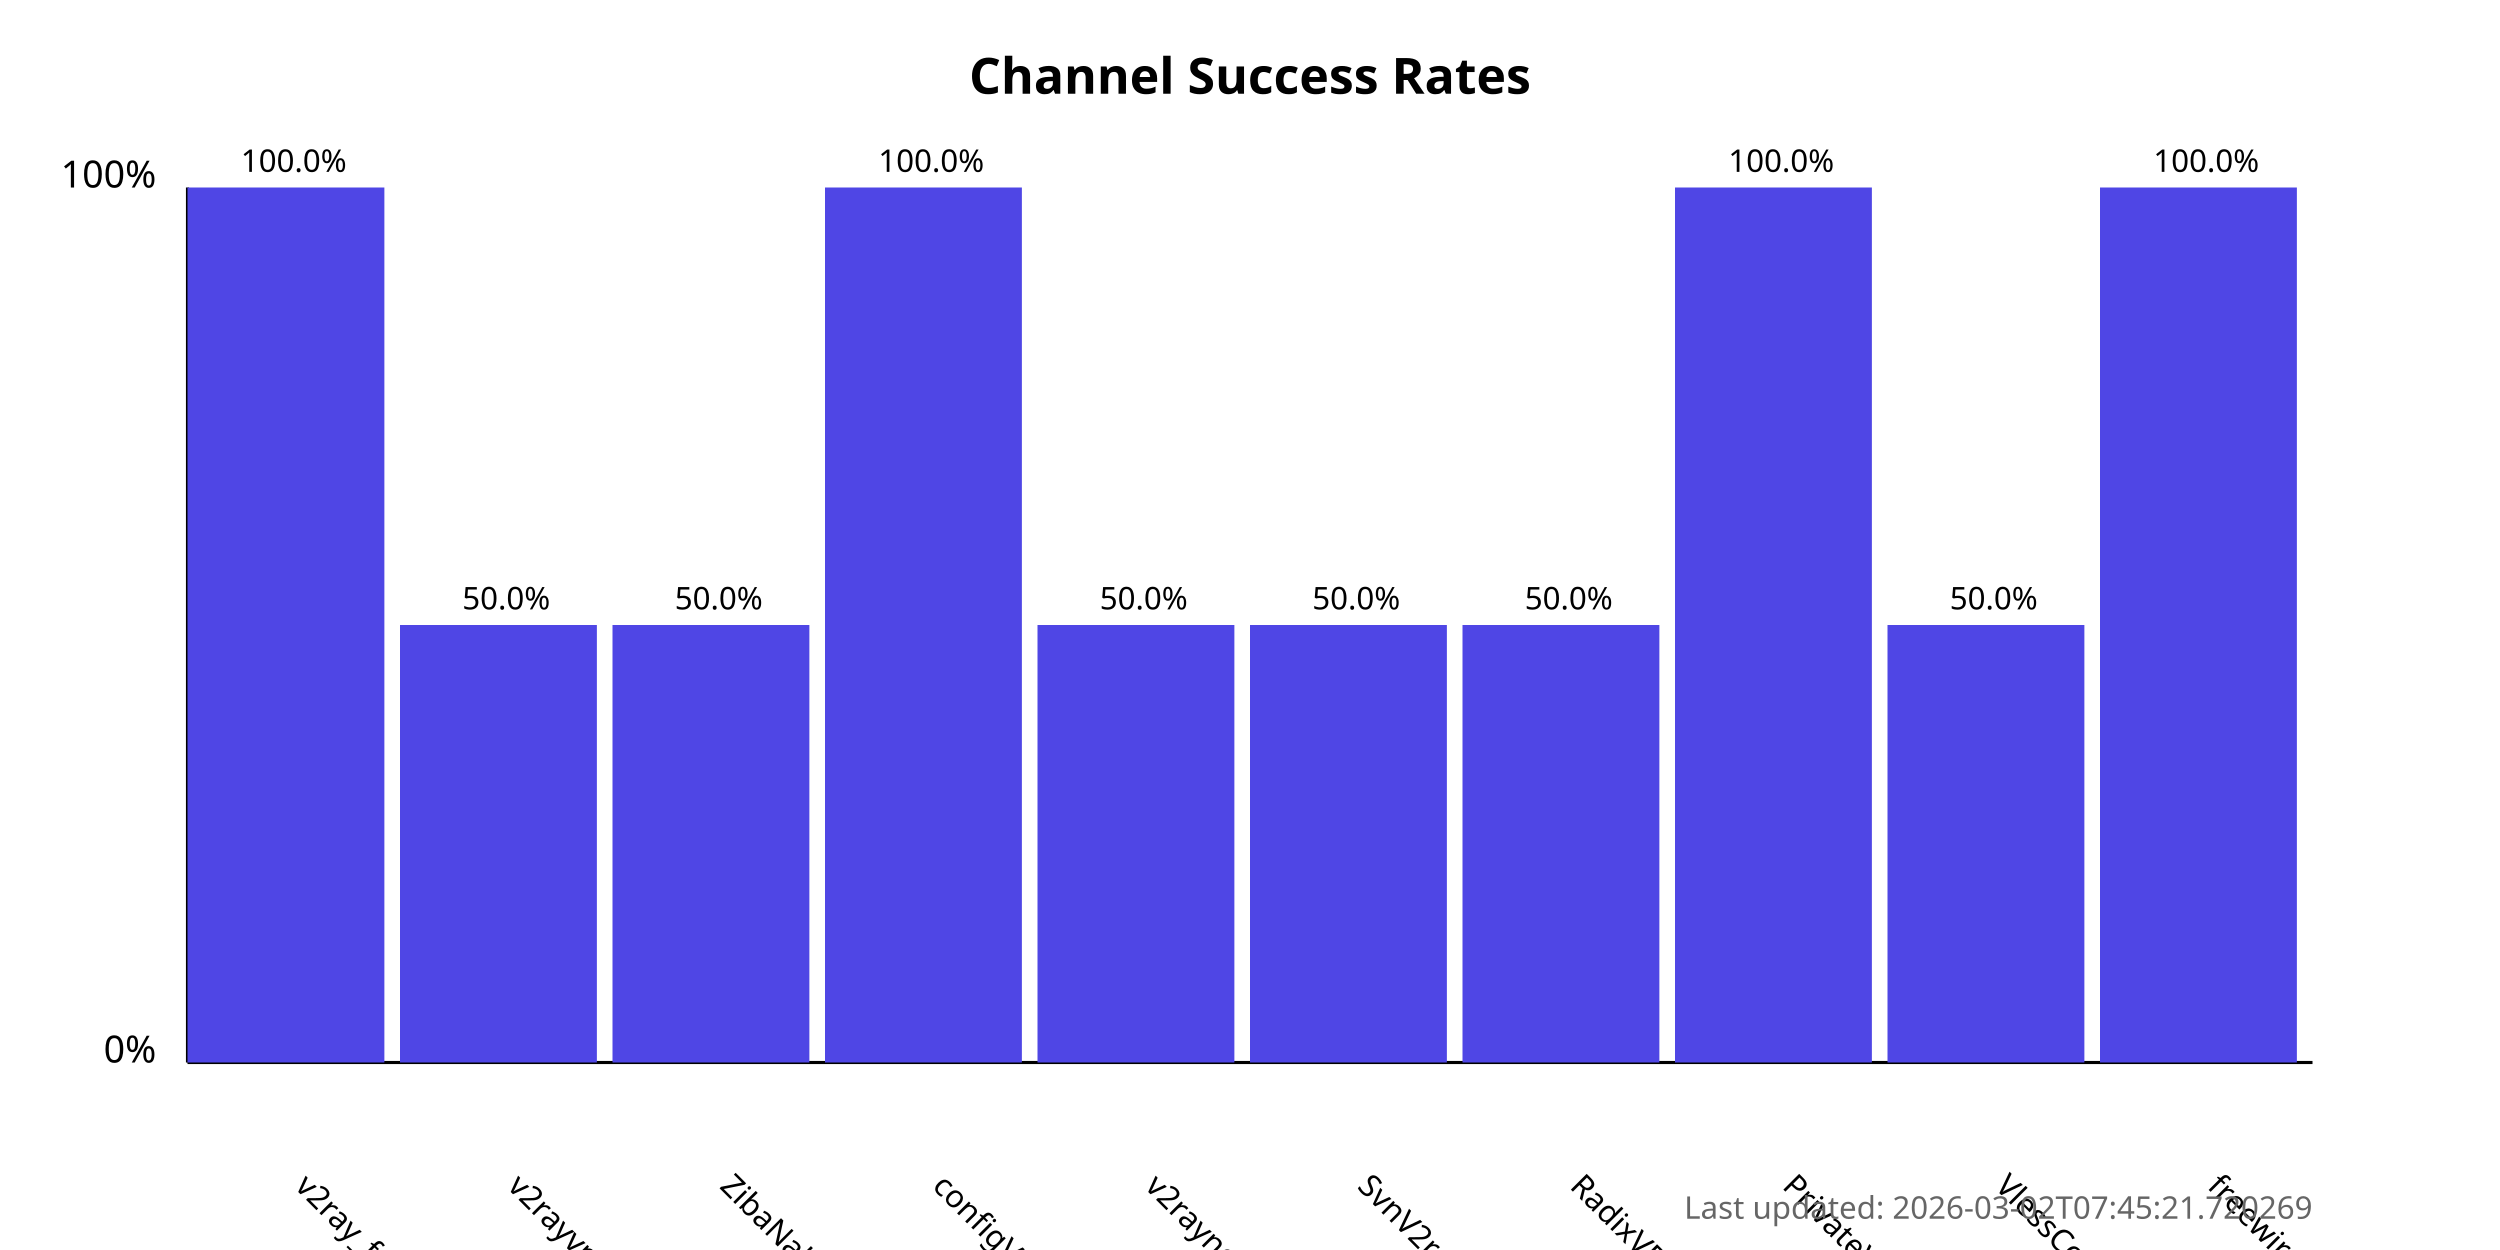
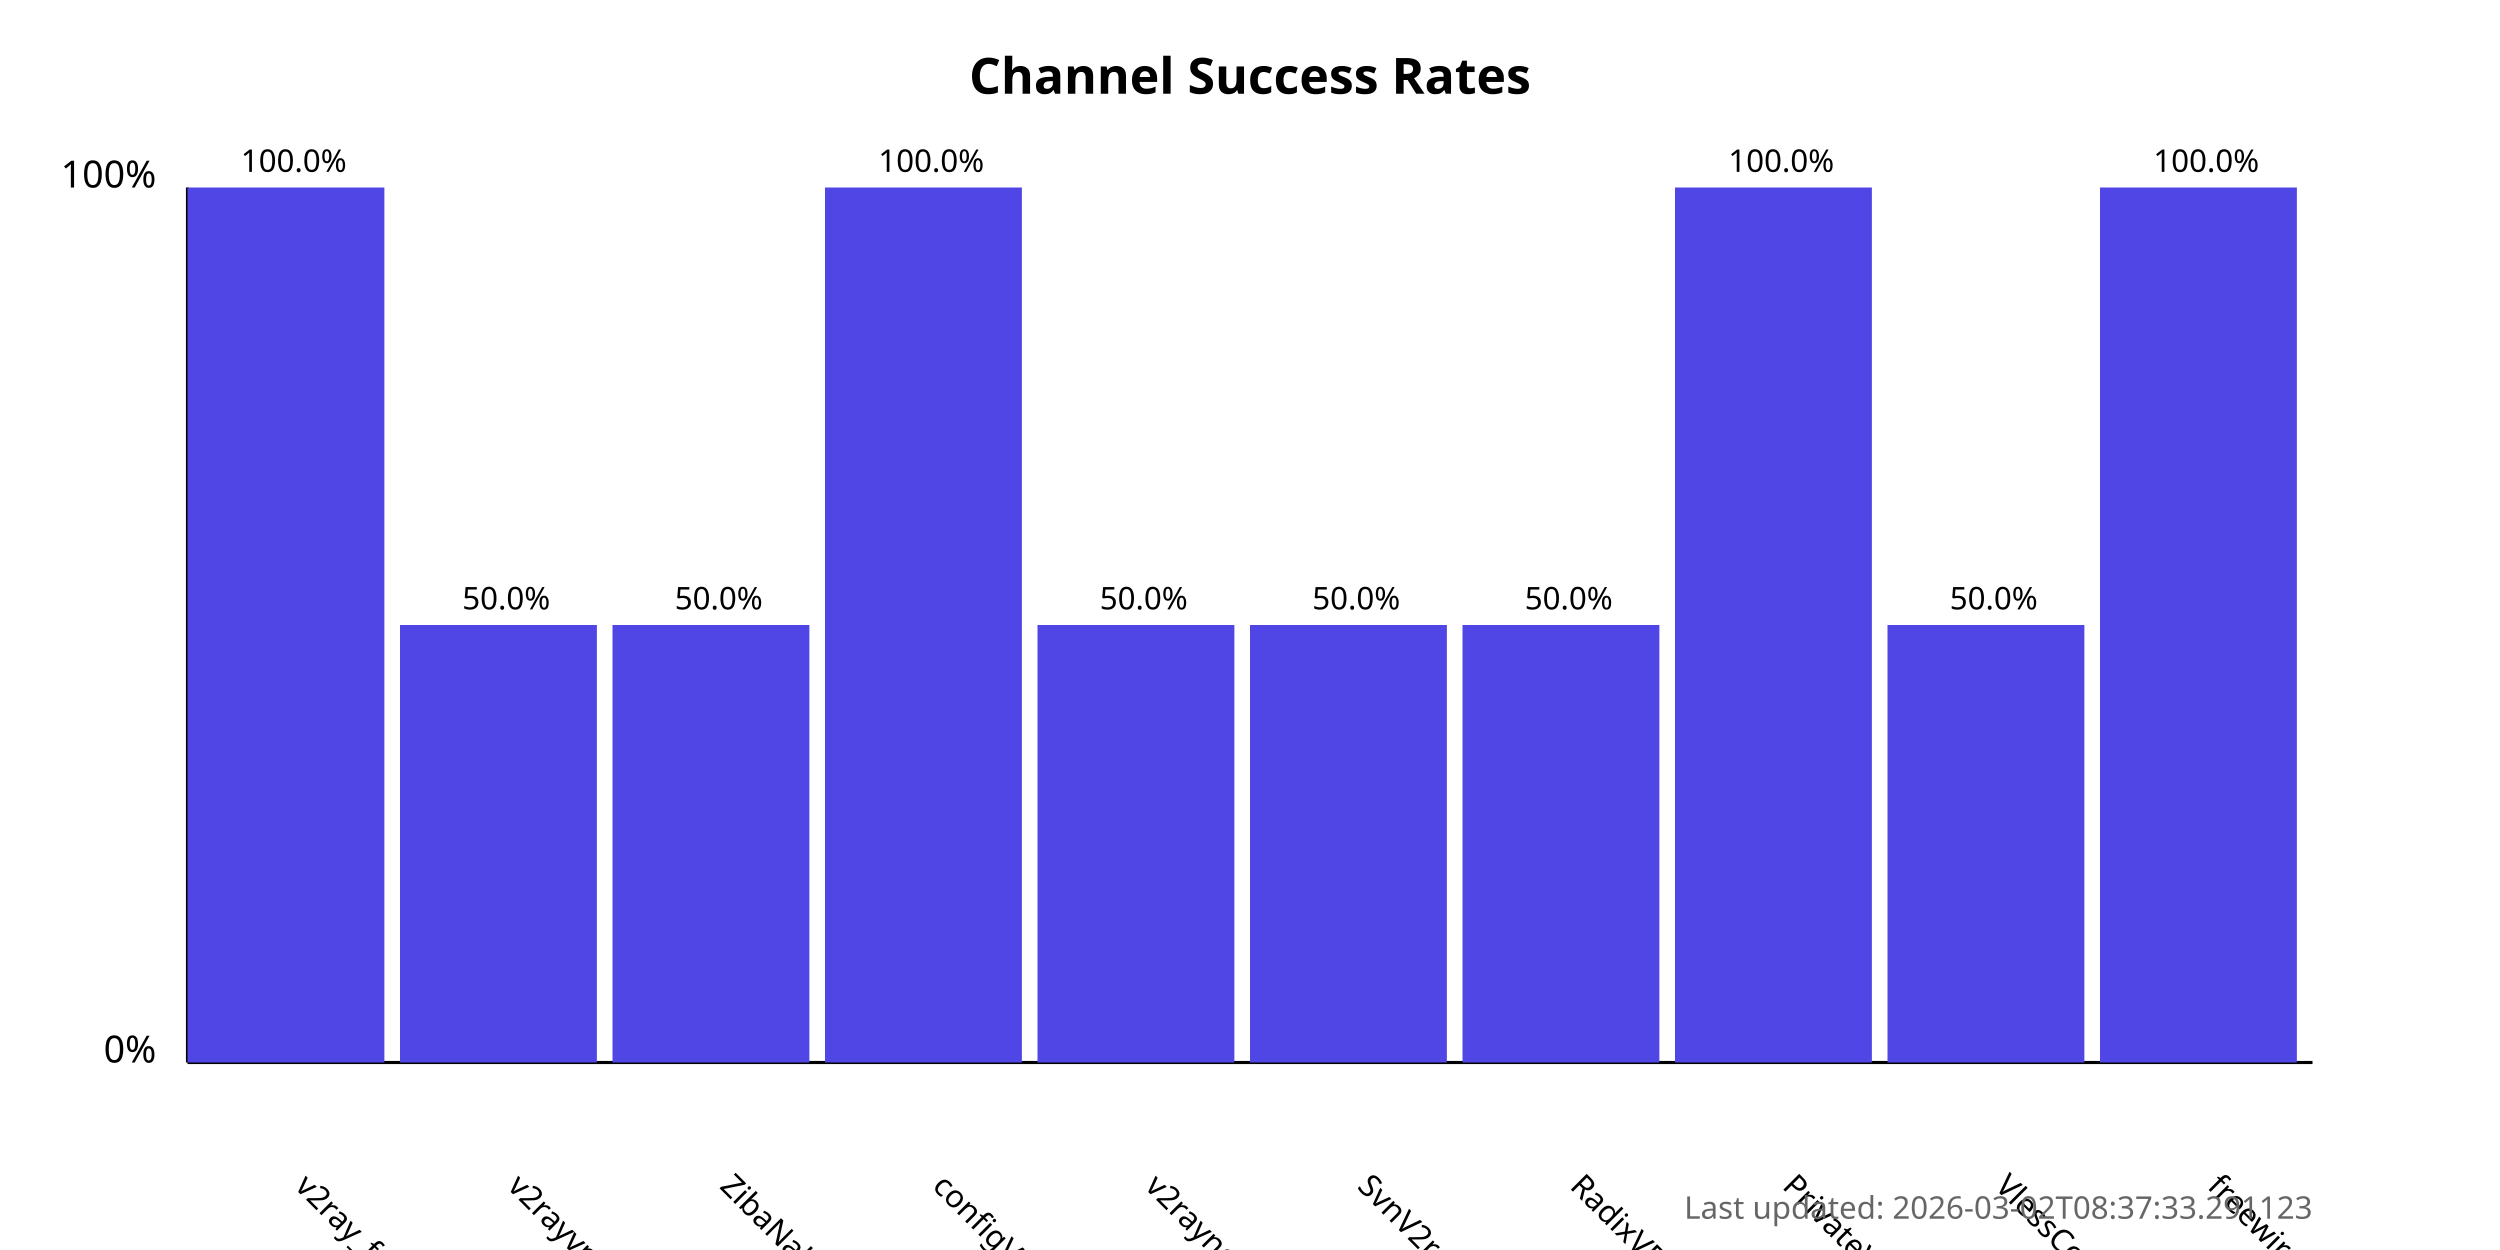
<svg xmlns="http://www.w3.org/2000/svg" width="800" height="400">
  <style>
            .chart-title { font: bold 16px sans-serif; }
            .axis-label { font: 12px sans-serif; }
            .tick-label { font: 10px sans-serif; }
            .bar { fill: #4f46e5; }
            .bar:hover { fill: #6366f1; }
            .timestamp { font: 10px sans-serif; fill: #666; }
        </style>
  <text x="400.0" y="30" text-anchor="middle" class="chart-title">
            Channel Success Rates
        </text>
  <line x1="60" y1="340" x2="60" y2="60" stroke="black" stroke-width="1" />
  <line x1="60" y1="340" x2="740" y2="340" stroke="black" stroke-width="1" />
  <text x="50" y="340" text-anchor="end" class="axis-label">0%</text>
  <text x="50" y="60" text-anchor="end" class="axis-label">100%</text>
  <g>
    <rect x="60" y="60.0" width="63.0" height="280.0" class="bar" />
    <text x="94.0" y="380" transform="rotate(45, 94.0, 380)" text-anchor="start" class="tick-label">
                v2ray_free_conf
            </text>
    <text x="94.0" y="55.0" text-anchor="middle" class="tick-label">
                100.0%
            </text>
  </g>
  <g>
    <rect x="128.0" y="200.0" width="63.0" height="140.0" class="bar" />
    <text x="162.0" y="380" transform="rotate(45, 162.0, 380)" text-anchor="start" class="tick-label">
                v2rayvpno
            </text>
    <text x="162.0" y="195.0" text-anchor="middle" class="tick-label">
                50.0%
            </text>
  </g>
  <g>
    <rect x="196.0" y="200.0" width="63.0" height="140.0" class="bar" />
    <text x="230.0" y="380" transform="rotate(45, 230.0, 380)" text-anchor="start" class="tick-label">
                ZibaNabz
            </text>
    <text x="230.0" y="195.0" text-anchor="middle" class="tick-label">
                50.0%
            </text>
  </g>
  <g>
    <rect x="264.0" y="60.0" width="63.0" height="280.0" class="bar" />
    <text x="298.0" y="380" transform="rotate(45, 298.0, 380)" text-anchor="start" class="tick-label">
                configV2rayForFree
            </text>
    <text x="298.0" y="55.0" text-anchor="middle" class="tick-label">
                100.0%
            </text>
  </g>
  <g>
    <rect x="332.0" y="200.0" width="63.0" height="140.0" class="bar" />
    <text x="366.0" y="380" transform="rotate(45, 366.0, 380)" text-anchor="start" class="tick-label">
                v2rayngvpn
            </text>
    <text x="366.0" y="195.0" text-anchor="middle" class="tick-label">
                50.0%
            </text>
  </g>
  <g>
    <rect x="400.0" y="200.0" width="63.0" height="140.0" class="bar" />
    <text x="434.0" y="380" transform="rotate(45, 434.0, 380)" text-anchor="start" class="tick-label">
                SvnV2ray
            </text>
    <text x="434.0" y="195.0" text-anchor="middle" class="tick-label">
                50.0%
            </text>
  </g>
  <g>
    <rect x="468.0" y="200.0" width="63.0" height="140.0" class="bar" />
    <text x="502.0" y="380" transform="rotate(45, 502.0, 380)" text-anchor="start" class="tick-label">
                RadixVPN
            </text>
    <text x="502.0" y="195.0" text-anchor="middle" class="tick-label">
                50.0%
            </text>
  </g>
  <g>
    <rect x="536.0" y="60.0" width="63.0" height="280.0" class="bar" />
    <text x="570.0" y="380" transform="rotate(45, 570.0, 380)" text-anchor="start" class="tick-label">
                PrivateVPNs
            </text>
    <text x="570.0" y="55.0" text-anchor="middle" class="tick-label">
                100.0%
            </text>
  </g>
  <g>
    <rect x="604.0" y="200.0" width="63.0" height="140.0" class="bar" />
    <text x="638.0" y="380" transform="rotate(45, 638.0, 380)" text-anchor="start" class="tick-label">
                VlessConfig
            </text>
    <text x="638.0" y="195.0" text-anchor="middle" class="tick-label">
                50.0%
            </text>
  </g>
  <g>
    <rect x="672.0" y="60.0" width="63.0" height="280.0" class="bar" />
    <text x="706.0" y="380" transform="rotate(45, 706.0, 380)" text-anchor="start" class="tick-label">
                freewireguard
            </text>
    <text x="706.0" y="55.0" text-anchor="middle" class="tick-label">
                100.0%
            </text>
  </g>
  <text x="740" y="390" text-anchor="end" class="timestamp">
-             Last updated: 2026-03-02T07:45:21.720269
+             Last updated: 2026-03-02T08:37:33.291123
        </text>
</svg>
